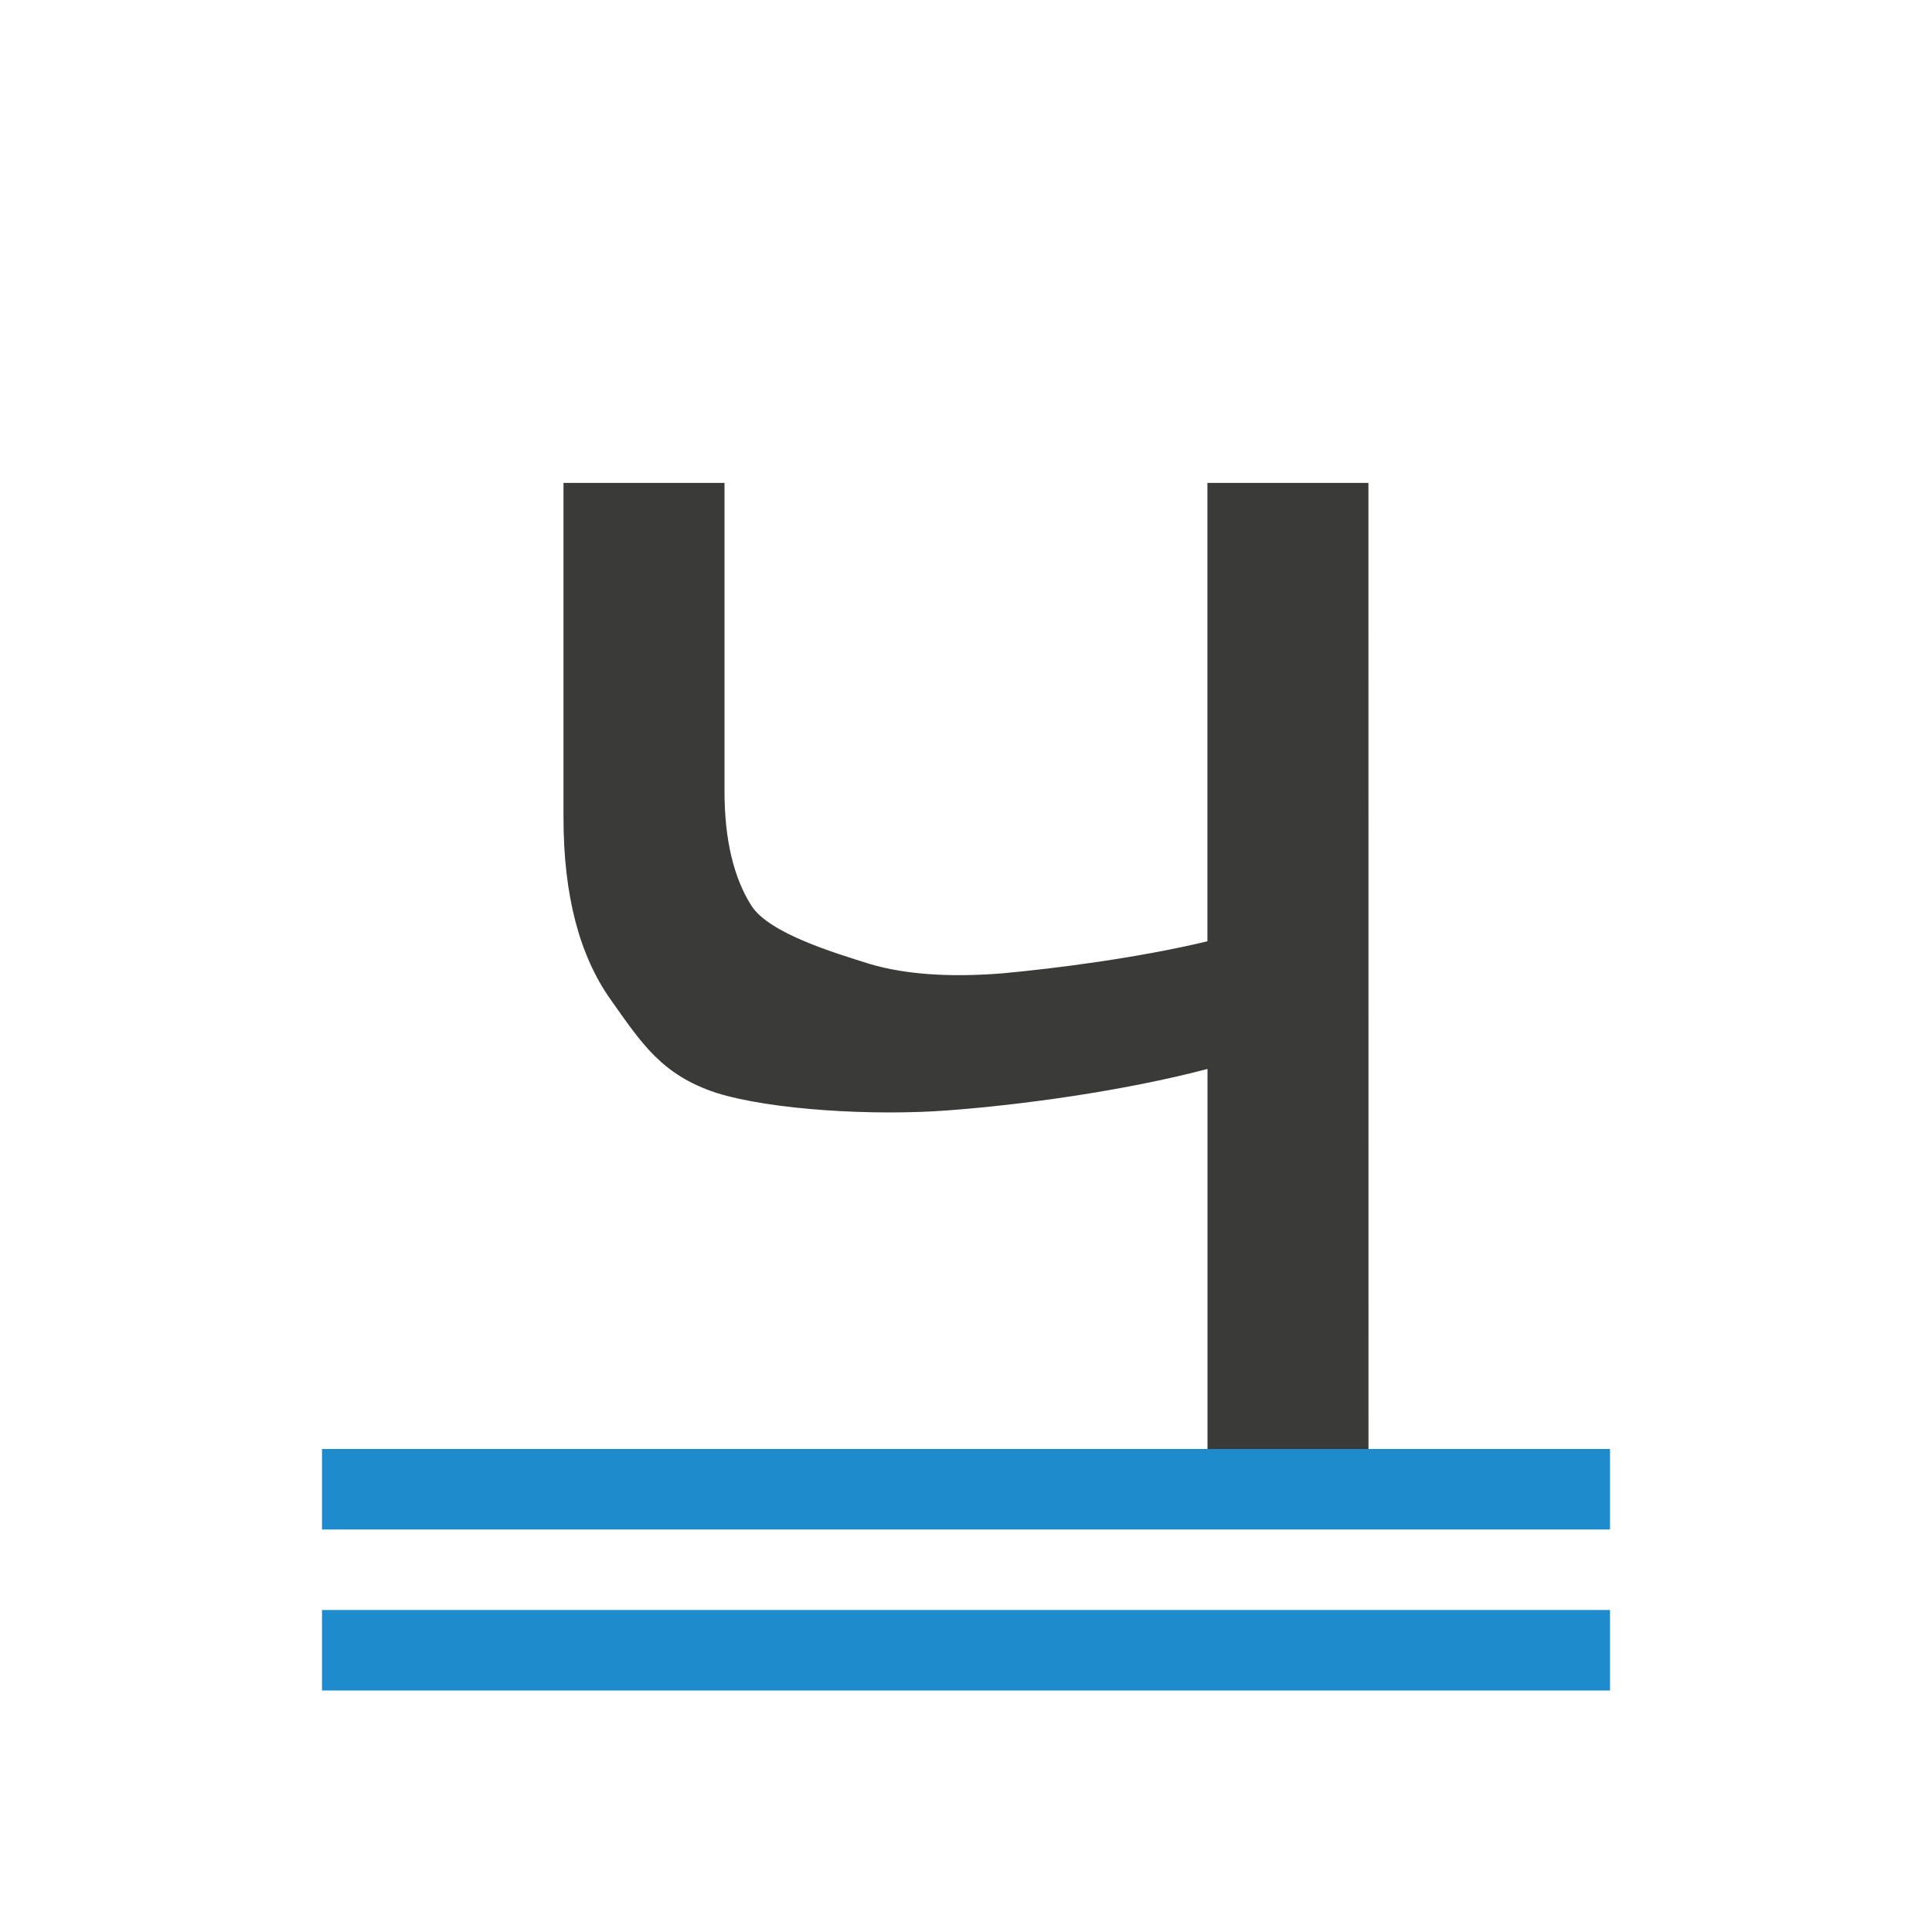
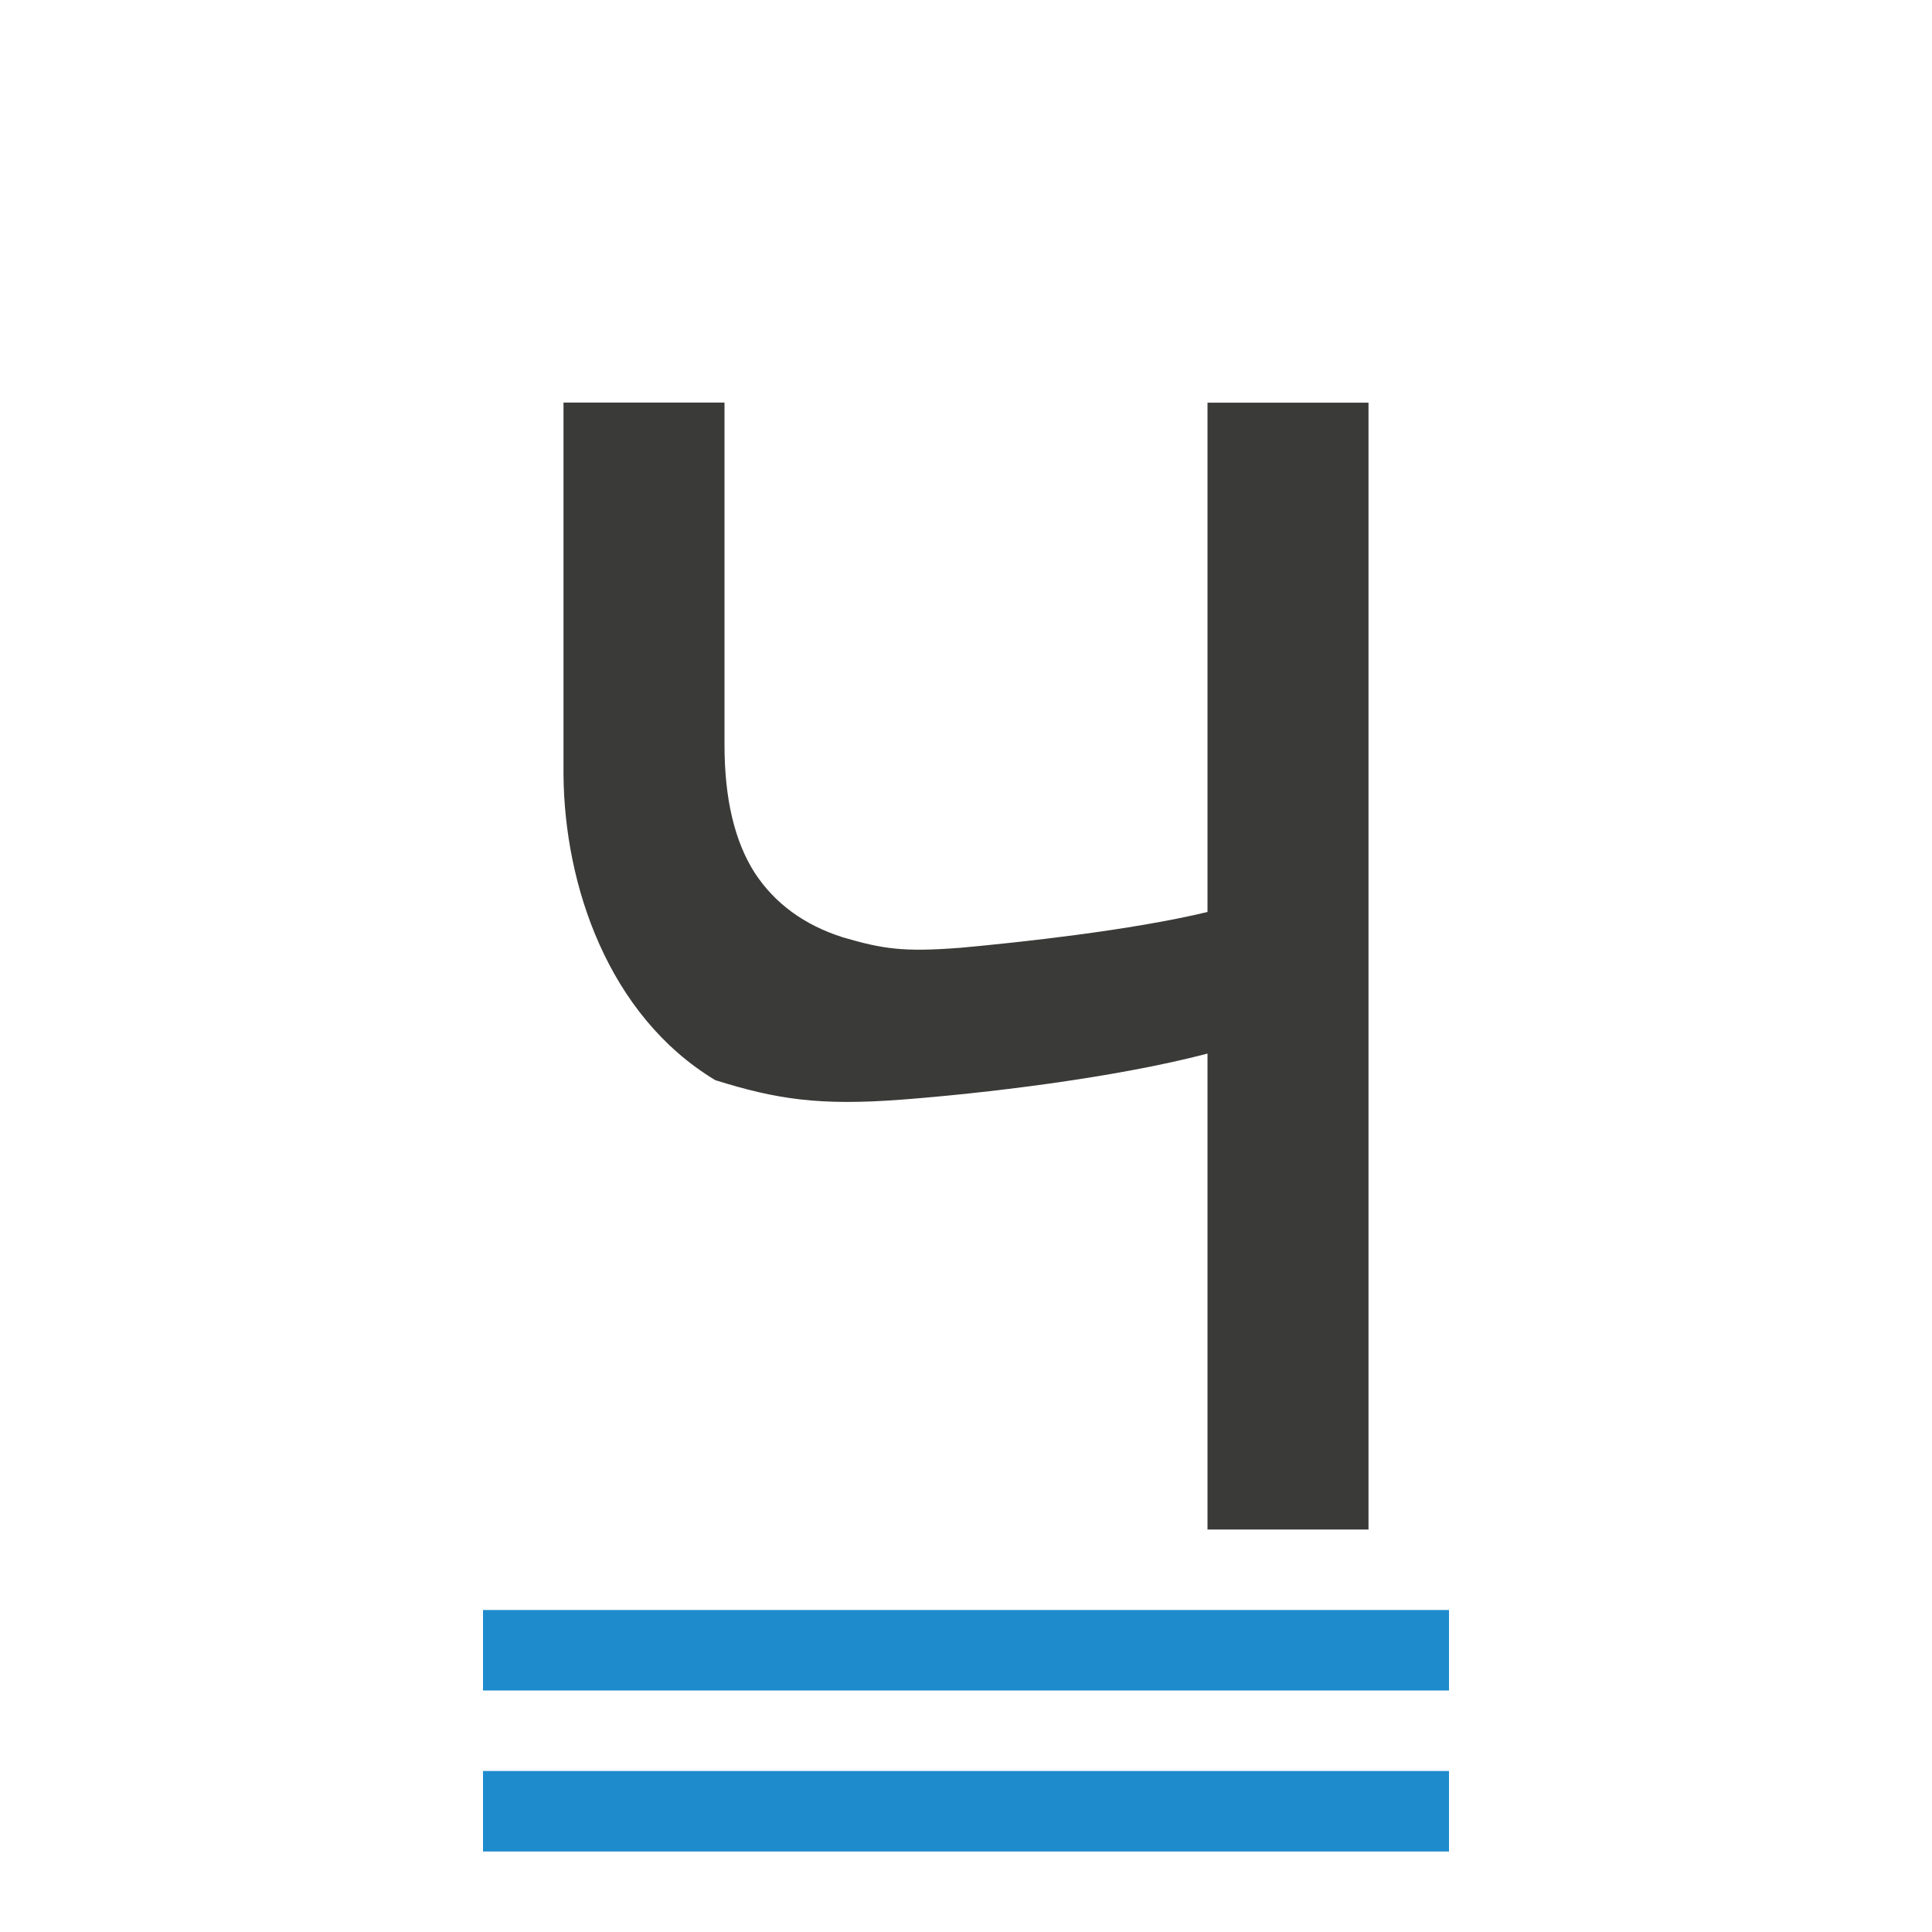
<svg xmlns="http://www.w3.org/2000/svg" viewBox="0 0 24 24">
-   <g fill="#3a3a38">
-     <path d="m17 18.6h-2v-5.321c-1.047.275-2.314.447-3.231.515-.909.069-2.189-.004-2.873-.219-.675-.223-.923-.61-1.312-1.16-.389-.55-.584-1.301-.584-2.255v-4.161h2v3.826c0 .601.112 1.078.337 1.43.225.344 1.038.584 1.471.721.441.129.986.167 1.635.116.658-.06 1.699-.193 2.556-.399v-5.694h2z" stroke-width=".7" />
-     <g fill="#1e8bcd">
-       <path d="m4 20h16v1h-16z" />
-       <path d="m4 18h16v1h-16z" />
-     </g>
+   <g fill="#1e8bcd" stroke-width=".918" transform="matrix(.75 0 0 1 3 0)">
+     <path d="m4 20h16v1h-16z" />
+     <path d="m4 22h16v1h-16z" />
  </g>
+   <path d="m17 19h-2v-5.912c-1.163.305-2.793.496-3.812.573-1.01.076-1.544-.005-2.303-.243-1.334-.805-1.874-2.428-1.885-3.793v-4.624h2v4.252c0 .668.125 1.198.375 1.589.25.382.615.649 1.096.802.49.143.746.186 1.467.129.731-.067 2.11-.215 3.062-.444v-6.327h2z" fill="#3a3a38" stroke-width=".778" />
</svg>
